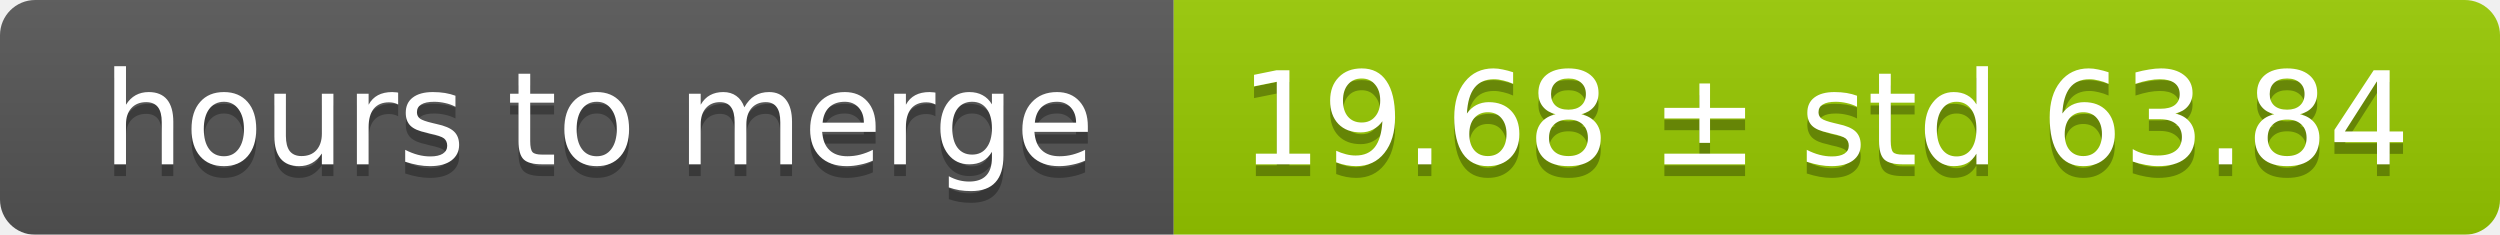
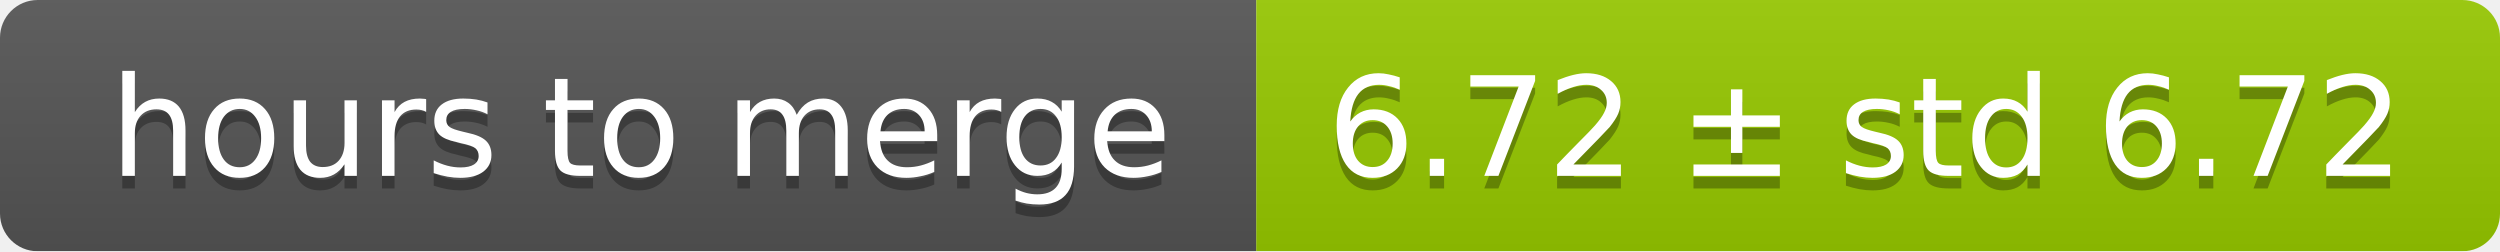
- <svg xmlns="http://www.w3.org/2000/svg" width="213" height="20">
+ <svg xmlns="http://www.w3.org/2000/svg" width="199" height="20">
  <linearGradient id="smooth" x2="0" y2="100%">
    <stop offset="0" stop-color="#bbb" stop-opacity=".1" />
    <stop offset="1" stop-opacity=".1" />
  </linearGradient>
  <mask id="round">
-     <rect width="213" height="20" rx="3" fill="#fff" />
+     <rect width="199" height="20" rx="3" fill="#fff" />
  </mask>
  <g mask="url(#round)">
    <rect width="100" height="20" fill="#555" />
-     <rect x="100" width="113" height="20" fill="#97ca00" />
-     <rect width="213" height="20" fill="url(#smooth)" />
+     <rect x="100" width="99" height="20" fill="#97ca00" />
+     <rect width="199" height="20" fill="url(#smooth)" />
  </g>
  <g fill="#fff" text-anchor="middle" font-family="DejaVu Sans,Verdana,Geneva,sans-serif" font-size="11">
    <text x="51" y="15" fill="#010101" fill-opacity=".3">hours to merge</text>
    <text x="51" y="14">hours to merge</text>
-     <text x="155.5" y="15" fill="#010101" fill-opacity=".3">19.68 ± std 63.84</text>
-     <text x="155.5" y="14">19.68 ± std 63.84</text>
+     <text x="148.5" y="15" fill="#010101" fill-opacity=".3">6.72 ± std 6.72</text>
+     <text x="148.5" y="14">6.72 ± std 6.72</text>
  </g>
</svg>
